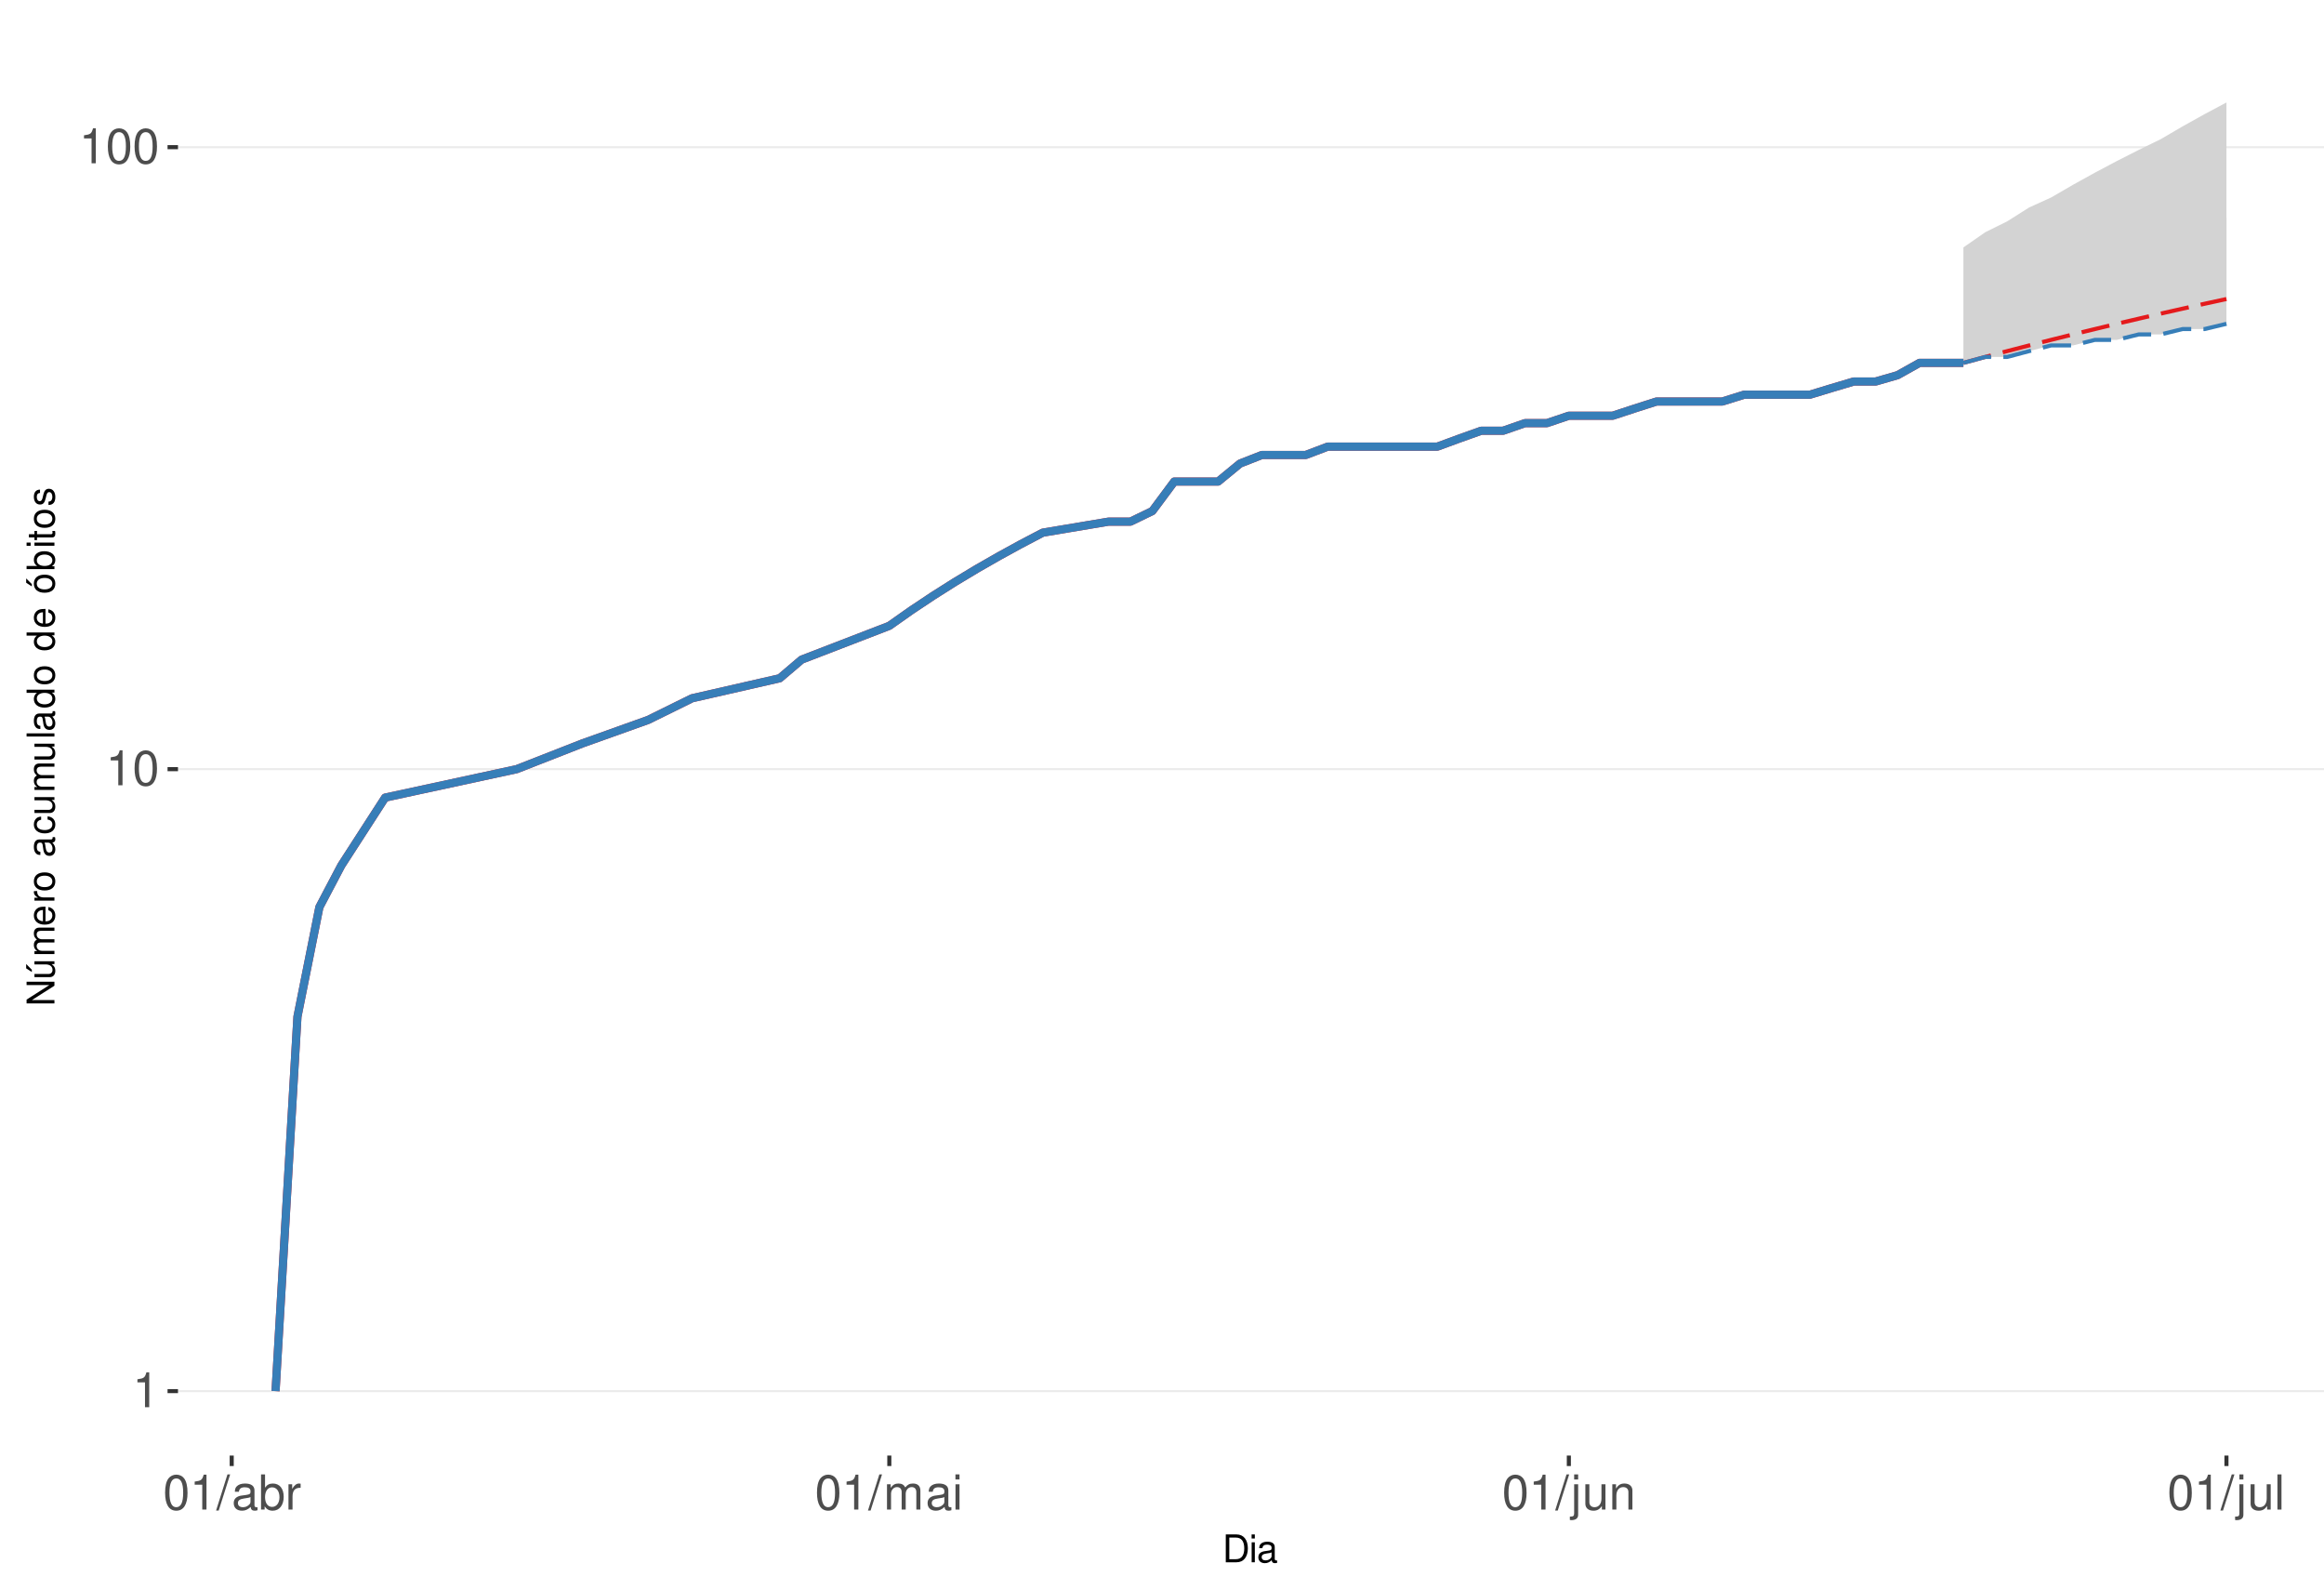
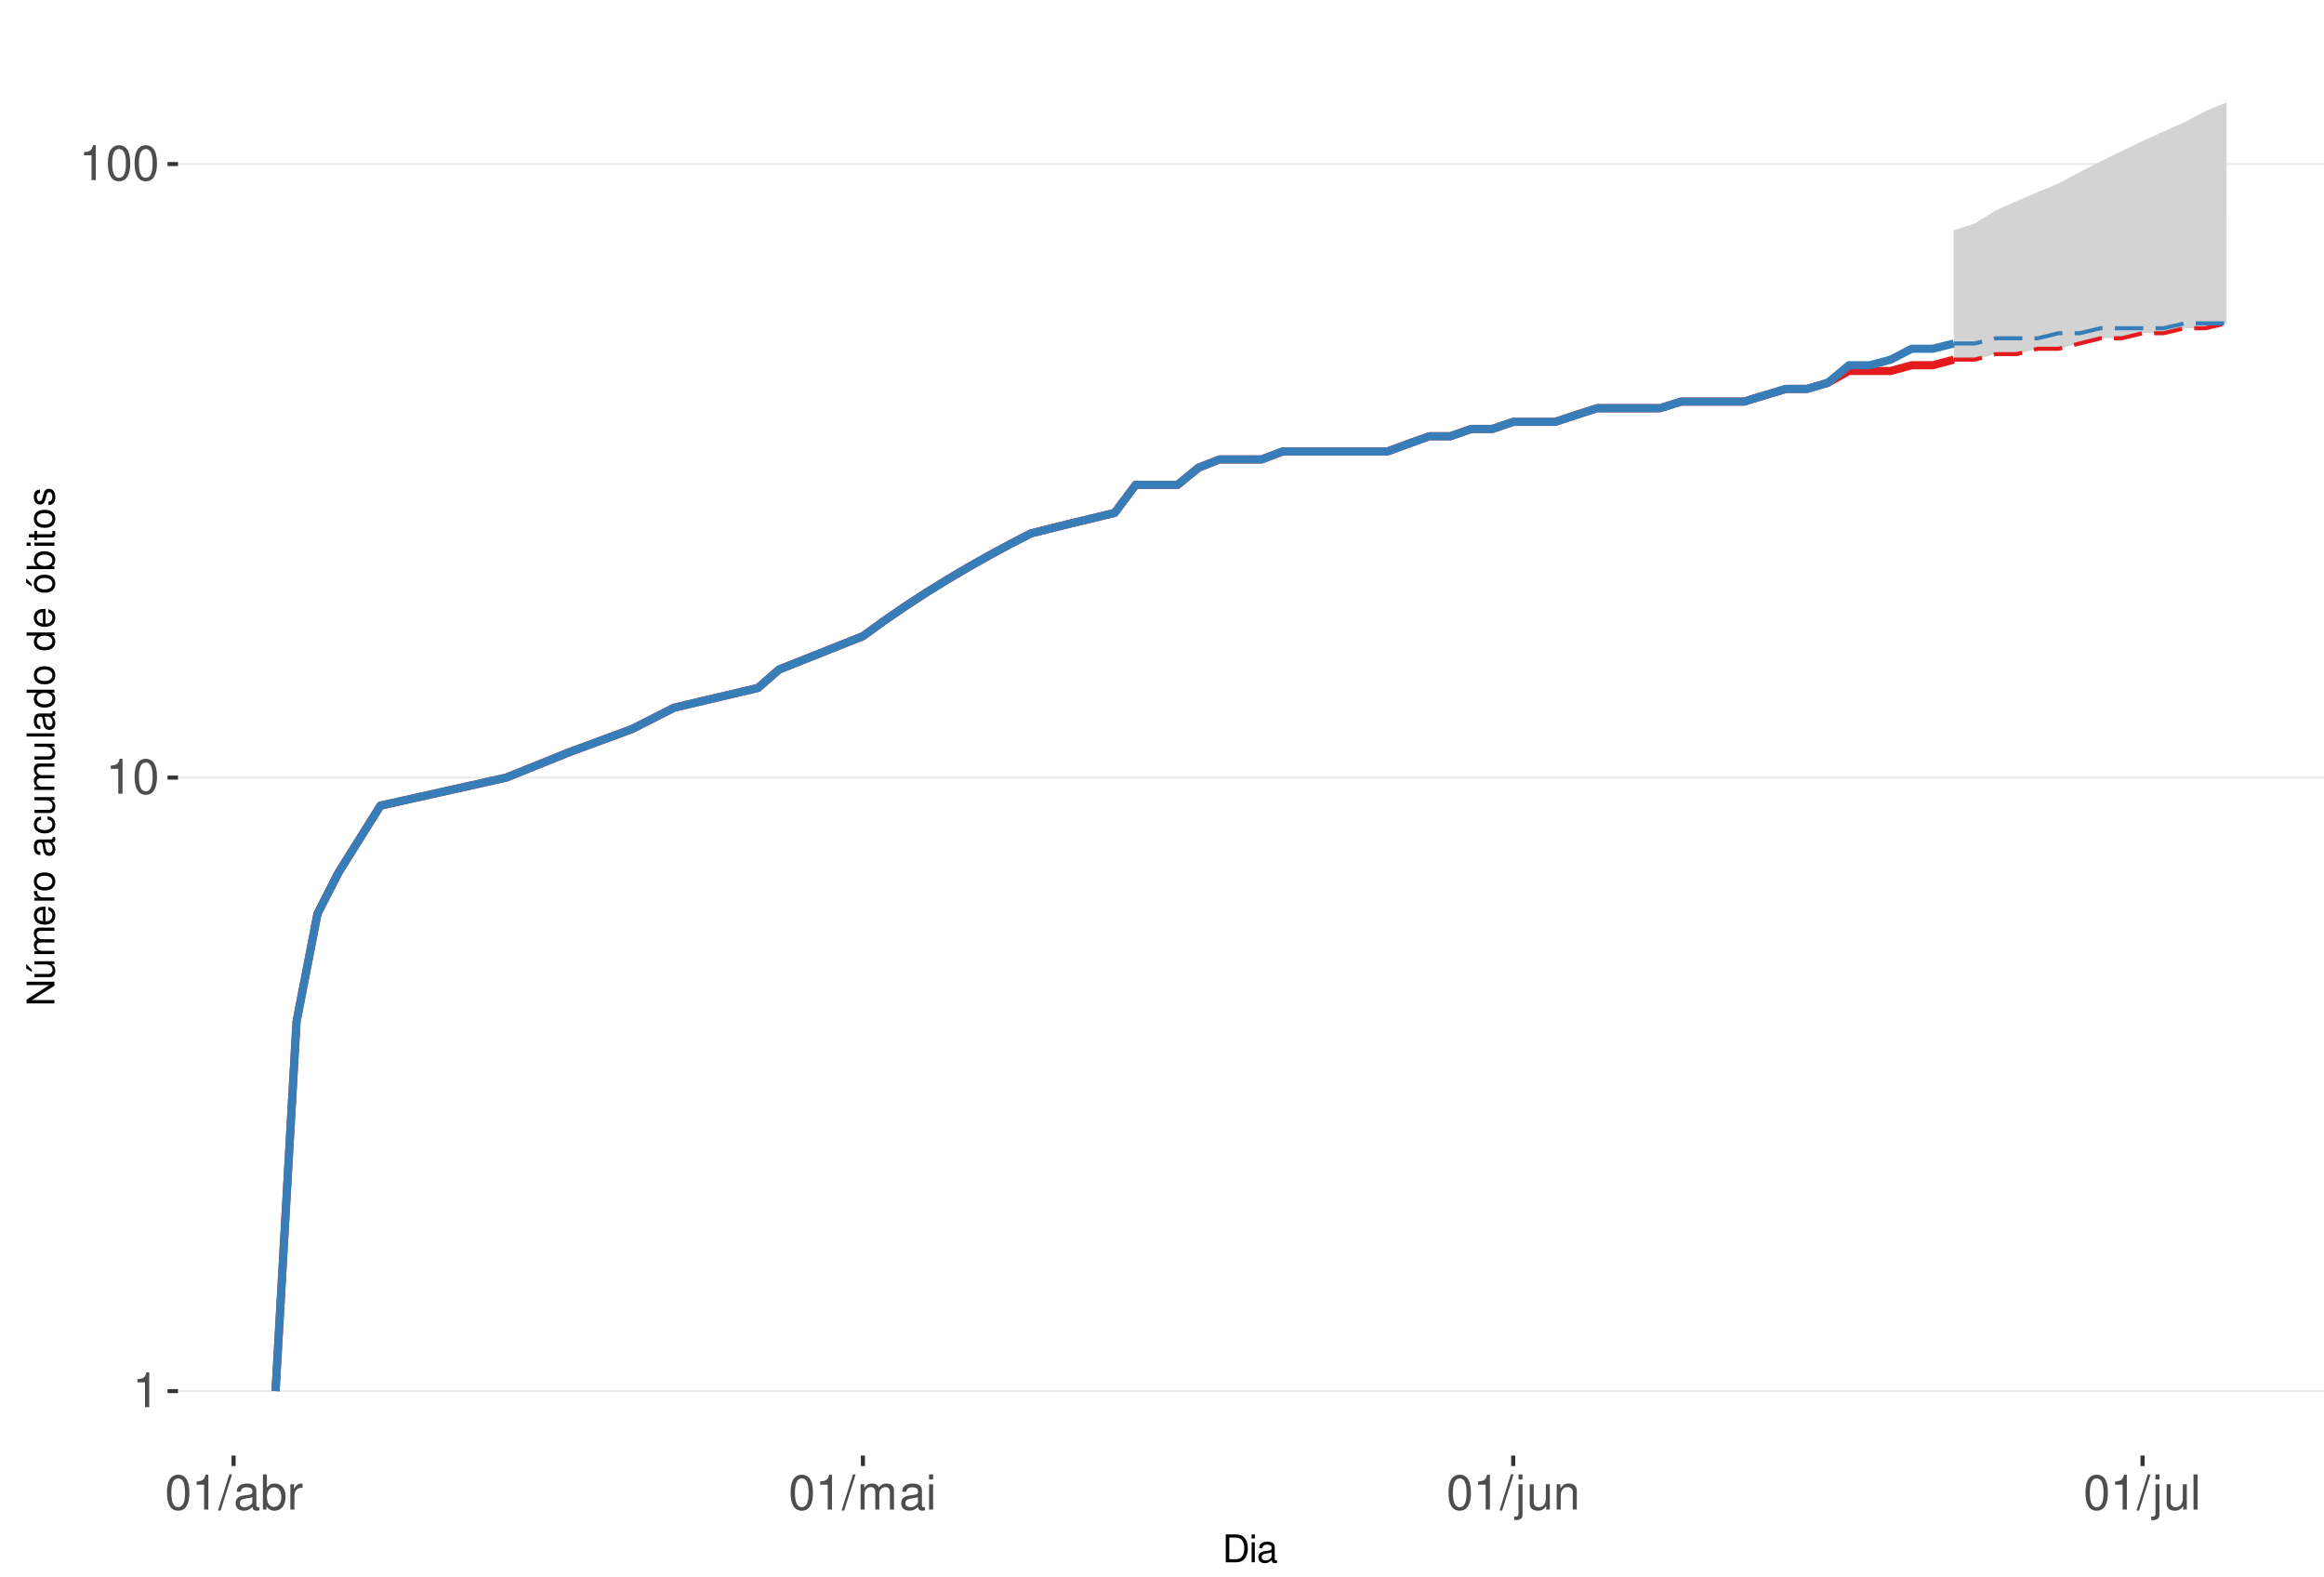
<svg xmlns="http://www.w3.org/2000/svg" xmlns:xlink="http://www.w3.org/1999/xlink" width="609pt" height="413pt" viewBox="0 0 609 413" version="1.1">
  <defs>
    <g>
      <symbol overflow="visible" id="glyph0-0">
        <path style="stroke:none;" d="" />
      </symbol>
      <symbol overflow="visible" id="glyph0-1">
        <path style="stroke:none;" d="M 3.281 -6.516 L 3.281 0 L 4.391 0 L 4.391 -9.156 L 3.656 -9.156 C 3.266 -7.75 3.016 -7.562 1.297 -7.328 L 1.297 -6.516 Z M 3.281 -6.516 " />
      </symbol>
      <symbol overflow="visible" id="glyph0-2">
        <path style="stroke:none;" d="M 3.484 -9.156 C 2.641 -9.156 1.891 -8.766 1.422 -8.156 C 0.828 -7.344 0.547 -6.125 0.547 -4.422 C 0.547 -1.344 1.562 0.297 3.484 0.297 C 5.375 0.297 6.422 -1.344 6.422 -4.359 C 6.422 -6.125 6.141 -7.312 5.547 -8.156 C 5.078 -8.781 4.328 -9.156 3.484 -9.156 Z M 3.484 -8.156 C 4.688 -8.156 5.281 -6.938 5.281 -4.453 C 5.281 -1.844 4.703 -0.625 3.453 -0.625 C 2.281 -0.625 1.688 -1.891 1.688 -4.422 C 1.688 -6.938 2.281 -8.156 3.484 -8.156 Z M 3.484 -8.156 " />
      </symbol>
      <symbol overflow="visible" id="glyph0-3">
        <path style="stroke:none;" d="M 2.891 -9.219 L -0.094 0.25 L 0.594 0.25 L 3.594 -9.219 Z M 2.891 -9.219 " />
      </symbol>
      <symbol overflow="visible" id="glyph0-4">
        <path style="stroke:none;" d="M 6.766 -0.625 C 6.656 -0.594 6.609 -0.594 6.547 -0.594 C 6.172 -0.594 5.969 -0.781 5.969 -1.109 L 5.969 -5.016 C 5.969 -6.188 5.109 -6.828 3.484 -6.828 C 2.5 -6.828 1.734 -6.547 1.281 -6.047 C 0.969 -5.703 0.844 -5.328 0.828 -4.672 L 1.891 -4.672 C 1.969 -5.484 2.453 -5.844 3.438 -5.844 C 4.406 -5.844 4.922 -5.5 4.922 -4.859 L 4.922 -4.578 C 4.906 -4.125 4.688 -3.969 3.828 -3.844 C 2.328 -3.656 2.094 -3.609 1.703 -3.438 C 0.922 -3.109 0.531 -2.531 0.531 -1.672 C 0.531 -0.469 1.359 0.297 2.703 0.297 C 3.547 0.297 4.219 0 4.969 -0.688 C 5.031 0 5.359 0.297 6.047 0.297 C 6.281 0.297 6.422 0.266 6.766 0.172 Z M 4.922 -2.094 C 4.922 -1.734 4.828 -1.516 4.5 -1.234 C 4.078 -0.828 3.562 -0.625 2.938 -0.625 C 2.109 -0.625 1.625 -1.031 1.625 -1.703 C 1.625 -2.391 2.094 -2.75 3.234 -2.906 C 4.359 -3.062 4.562 -3.109 4.922 -3.281 Z M 4.922 -2.094 " />
      </symbol>
      <symbol overflow="visible" id="glyph0-5">
        <path style="stroke:none;" d="M 0.688 -9.219 L 0.688 0 L 1.625 0 L 1.625 -0.844 C 2.141 -0.078 2.812 0.297 3.734 0.297 C 5.484 0.297 6.625 -1.141 6.625 -3.344 C 6.625 -5.5 5.547 -6.828 3.781 -6.828 C 2.875 -6.828 2.234 -6.484 1.734 -5.734 L 1.734 -9.219 Z M 3.578 -5.828 C 4.766 -5.828 5.516 -4.812 5.516 -3.234 C 5.516 -1.719 4.734 -0.703 3.578 -0.703 C 2.453 -0.703 1.734 -1.703 1.734 -3.266 C 1.734 -4.828 2.453 -5.828 3.578 -5.828 Z M 3.578 -5.828 " />
      </symbol>
      <symbol overflow="visible" id="glyph0-6">
        <path style="stroke:none;" d="M 0.875 -6.625 L 0.875 0 L 1.938 0 L 1.938 -3.438 C 1.953 -5.031 2.609 -5.75 4.062 -5.703 L 4.062 -6.781 C 3.891 -6.812 3.781 -6.828 3.656 -6.828 C 2.969 -6.828 2.453 -6.422 1.844 -5.422 L 1.844 -6.625 Z M 0.875 -6.625 " />
      </symbol>
      <symbol overflow="visible" id="glyph0-7">
        <path style="stroke:none;" d="M 0.891 -6.625 L 0.891 0 L 1.953 0 L 1.953 -4.156 C 1.953 -5.125 2.641 -5.891 3.5 -5.891 C 4.297 -5.891 4.734 -5.422 4.734 -4.562 L 4.734 0 L 5.797 0 L 5.797 -4.156 C 5.797 -5.125 6.5 -5.891 7.359 -5.891 C 8.125 -5.891 8.578 -5.406 8.578 -4.562 L 8.578 0 L 9.641 0 L 9.641 -4.969 C 9.641 -6.156 8.953 -6.828 7.719 -6.828 C 6.828 -6.828 6.297 -6.562 5.688 -5.812 C 5.297 -6.516 4.766 -6.828 3.891 -6.828 C 3.016 -6.828 2.422 -6.5 1.859 -5.688 L 1.859 -6.625 Z M 0.891 -6.625 " />
      </symbol>
      <symbol overflow="visible" id="glyph0-8">
        <path style="stroke:none;" d="M 1.891 -6.625 L 0.844 -6.625 L 0.844 0 L 1.891 0 Z M 1.891 -9.219 L 0.828 -9.219 L 0.828 -7.891 L 1.891 -7.891 Z M 1.891 -9.219 " />
      </symbol>
      <symbol overflow="visible" id="glyph0-9">
        <path style="stroke:none;" d="M 0.891 -6.625 L 0.891 0.969 C 0.891 1.625 0.688 1.828 0.031 1.828 C -0.047 1.828 -0.094 1.828 -0.234 1.828 L -0.234 2.719 C -0.094 2.75 -0.031 2.766 0.125 2.766 C 1.312 2.766 1.938 2.297 1.938 1.375 L 1.938 -6.625 Z M 1.938 -9.219 L 0.891 -9.219 L 0.891 -7.891 L 1.938 -7.891 Z M 1.938 -9.219 " />
      </symbol>
      <symbol overflow="visible" id="glyph0-10">
        <path style="stroke:none;" d="M 6.094 0 L 6.094 -6.625 L 5.047 -6.625 L 5.047 -2.875 C 5.047 -1.516 4.344 -0.625 3.234 -0.625 C 2.406 -0.625 1.875 -1.141 1.875 -1.938 L 1.875 -6.625 L 0.828 -6.625 L 0.828 -1.516 C 0.828 -0.422 1.641 0.297 2.938 0.297 C 3.906 0.297 4.531 -0.047 5.156 -0.922 L 5.156 0 Z M 6.094 0 " />
      </symbol>
      <symbol overflow="visible" id="glyph0-11">
        <path style="stroke:none;" d="M 0.891 -6.625 L 0.891 0 L 1.953 0 L 1.953 -3.656 C 1.953 -5.016 2.656 -5.891 3.75 -5.891 C 4.578 -5.891 5.109 -5.391 5.109 -4.594 L 5.109 0 L 6.156 0 L 6.156 -5.016 C 6.156 -6.109 5.344 -6.828 4.062 -6.828 C 3.078 -6.828 2.438 -6.438 1.859 -5.516 L 1.859 -6.625 Z M 0.891 -6.625 " />
      </symbol>
      <symbol overflow="visible" id="glyph0-12">
        <path style="stroke:none;" d="M 1.922 -9.219 L 0.859 -9.219 L 0.859 0 L 1.922 0 Z M 1.922 -9.219 " />
      </symbol>
      <symbol overflow="visible" id="glyph1-0">
        <path style="stroke:none;" d="" />
      </symbol>
      <symbol overflow="visible" id="glyph1-1">
        <path style="stroke:none;" d="M 0.891 0 L 3.703 0 C 5.547 0 6.672 -1.375 6.672 -3.656 C 6.672 -5.906 5.547 -7.297 3.703 -7.297 L 0.891 -7.297 Z M 1.812 -0.812 L 1.812 -6.469 L 3.547 -6.469 C 4.984 -6.469 5.734 -5.5 5.734 -3.641 C 5.734 -1.797 4.984 -0.812 3.547 -0.812 Z M 1.812 -0.812 " />
      </symbol>
      <symbol overflow="visible" id="glyph1-2">
        <path style="stroke:none;" d="M 1.5 -5.234 L 0.672 -5.234 L 0.672 0 L 1.5 0 Z M 1.5 -7.297 L 0.656 -7.297 L 0.656 -6.234 L 1.5 -6.234 Z M 1.5 -7.297 " />
      </symbol>
      <symbol overflow="visible" id="glyph1-3">
        <path style="stroke:none;" d="M 5.344 -0.484 C 5.266 -0.469 5.219 -0.469 5.172 -0.469 C 4.875 -0.469 4.719 -0.625 4.719 -0.875 L 4.719 -3.953 C 4.719 -4.891 4.047 -5.391 2.75 -5.391 C 1.984 -5.391 1.375 -5.172 1.016 -4.781 C 0.766 -4.516 0.672 -4.203 0.656 -3.688 L 1.484 -3.688 C 1.562 -4.328 1.938 -4.625 2.719 -4.625 C 3.484 -4.625 3.891 -4.344 3.891 -3.844 L 3.891 -3.625 C 3.875 -3.266 3.703 -3.125 3.016 -3.047 C 1.844 -2.891 1.656 -2.844 1.344 -2.719 C 0.734 -2.453 0.422 -2 0.422 -1.312 C 0.422 -0.375 1.078 0.234 2.141 0.234 C 2.797 0.234 3.328 0 3.922 -0.547 C 3.984 0 4.234 0.234 4.781 0.234 C 4.953 0.234 5.062 0.203 5.344 0.141 Z M 3.891 -1.656 C 3.891 -1.375 3.812 -1.203 3.562 -0.969 C 3.219 -0.656 2.812 -0.5 2.312 -0.5 C 1.672 -0.5 1.297 -0.812 1.297 -1.344 C 1.297 -1.891 1.656 -2.172 2.547 -2.297 C 3.438 -2.422 3.609 -2.453 3.891 -2.594 Z M 3.891 -1.656 " />
      </symbol>
      <symbol overflow="visible" id="glyph2-0">
        <path style="stroke:none;" d="" />
      </symbol>
      <symbol overflow="visible" id="glyph2-1">
        <path style="stroke:none;" d="M -7.297 -6.453 L -7.297 -5.578 L -1.328 -5.578 L -7.297 -1.766 L -7.297 -0.766 L 0 -0.766 L 0 -1.641 L -5.906 -1.641 L 0 -5.406 L 0 -6.453 Z M -7.297 -6.453 " />
      </symbol>
      <symbol overflow="visible" id="glyph2-2">
        <path style="stroke:none;" d="M 0 -4.812 L -5.234 -4.812 L -5.234 -3.984 L -2.266 -3.984 C -1.203 -3.984 -0.5 -3.438 -0.5 -2.562 C -0.5 -1.906 -0.906 -1.484 -1.531 -1.484 L -5.234 -1.484 L -5.234 -0.656 L -1.203 -0.656 C -0.328 -0.656 0.234 -1.297 0.234 -2.312 C 0.234 -3.094 -0.047 -3.578 -0.734 -4.062 L 0 -4.062 Z M -7.406 -2.953 L -5.922 -2 L -5.922 -2.594 L -7.406 -4.094 Z M -7.406 -2.953 " />
      </symbol>
      <symbol overflow="visible" id="glyph2-3">
        <path style="stroke:none;" d="M -5.234 -0.703 L 0 -0.703 L 0 -1.547 L -3.297 -1.547 C -4.047 -1.547 -4.656 -2.094 -4.656 -2.766 C -4.656 -3.391 -4.281 -3.734 -3.609 -3.734 L 0 -3.734 L 0 -4.578 L -3.297 -4.578 C -4.047 -4.578 -4.656 -5.125 -4.656 -5.812 C -4.656 -6.422 -4.266 -6.781 -3.609 -6.781 L 0 -6.781 L 0 -7.625 L -3.938 -7.625 C -4.875 -7.625 -5.391 -7.078 -5.391 -6.094 C -5.391 -5.406 -5.188 -4.984 -4.594 -4.484 C -5.156 -4.188 -5.391 -3.766 -5.391 -3.078 C -5.391 -2.375 -5.125 -1.906 -4.5 -1.469 L -5.234 -1.469 Z M -5.234 -0.703 " />
      </symbol>
      <symbol overflow="visible" id="glyph2-4">
        <path style="stroke:none;" d="M -2.344 -5.125 C -3.141 -5.125 -3.625 -5.062 -4.016 -4.922 C -4.875 -4.578 -5.391 -3.781 -5.391 -2.797 C -5.391 -1.344 -4.281 -0.406 -2.547 -0.406 C -0.812 -0.406 0.234 -1.297 0.234 -2.781 C 0.234 -3.984 -0.453 -4.812 -1.594 -5.016 L -1.594 -4.188 C -0.906 -3.953 -0.547 -3.484 -0.547 -2.812 C -0.547 -2.281 -0.781 -1.828 -1.219 -1.547 C -1.516 -1.344 -1.812 -1.281 -2.344 -1.266 Z M -3.016 -1.297 C -3.984 -1.359 -4.625 -1.953 -4.625 -2.797 C -4.625 -3.641 -3.953 -4.234 -3.016 -4.234 Z M -3.016 -1.297 " />
      </symbol>
      <symbol overflow="visible" id="glyph2-5">
        <path style="stroke:none;" d="M -5.234 -0.688 L 0 -0.688 L 0 -1.531 L -2.719 -1.531 C -3.984 -1.547 -4.547 -2.062 -4.516 -3.203 L -5.359 -3.203 C -5.375 -3.062 -5.391 -2.984 -5.391 -2.891 C -5.391 -2.344 -5.062 -1.938 -4.297 -1.453 L -5.234 -1.453 Z M -5.234 -0.688 " />
      </symbol>
      <symbol overflow="visible" id="glyph2-6">
        <path style="stroke:none;" d="M -5.391 -2.719 C -5.391 -1.234 -4.344 -0.359 -2.578 -0.359 C -0.812 -0.359 0.234 -1.234 0.234 -2.734 C 0.234 -4.203 -0.812 -5.094 -2.547 -5.094 C -4.359 -5.094 -5.391 -4.234 -5.391 -2.719 Z M -4.625 -2.734 C -4.625 -3.672 -3.844 -4.234 -2.547 -4.234 C -1.312 -4.234 -0.547 -3.656 -0.547 -2.734 C -0.547 -1.797 -1.312 -1.234 -2.578 -1.234 C -3.844 -1.234 -4.625 -1.797 -4.625 -2.734 Z M -4.625 -2.734 " />
      </symbol>
      <symbol overflow="visible" id="glyph2-7">
        <path style="stroke:none;" d="" />
      </symbol>
      <symbol overflow="visible" id="glyph2-8">
        <path style="stroke:none;" d="M -0.484 -5.344 C -0.469 -5.266 -0.469 -5.219 -0.469 -5.172 C -0.469 -4.875 -0.625 -4.719 -0.875 -4.719 L -3.953 -4.719 C -4.891 -4.719 -5.391 -4.047 -5.391 -2.75 C -5.391 -1.984 -5.172 -1.375 -4.781 -1.016 C -4.516 -0.766 -4.203 -0.672 -3.688 -0.656 L -3.688 -1.484 C -4.328 -1.562 -4.625 -1.938 -4.625 -2.719 C -4.625 -3.484 -4.344 -3.891 -3.844 -3.891 L -3.625 -3.891 C -3.266 -3.875 -3.125 -3.703 -3.047 -3.016 C -2.891 -1.844 -2.844 -1.656 -2.719 -1.344 C -2.453 -0.734 -2 -0.422 -1.312 -0.422 C -0.375 -0.422 0.234 -1.078 0.234 -2.141 C 0.234 -2.797 0 -3.328 -0.547 -3.922 C 0 -3.984 0.234 -4.234 0.234 -4.781 C 0.234 -4.953 0.203 -5.062 0.141 -5.344 Z M -1.656 -3.891 C -1.375 -3.891 -1.203 -3.812 -0.969 -3.562 C -0.656 -3.219 -0.5 -2.812 -0.5 -2.312 C -0.5 -1.672 -0.812 -1.297 -1.344 -1.297 C -1.891 -1.297 -2.172 -1.656 -2.297 -2.547 C -2.422 -3.438 -2.453 -3.609 -2.594 -3.891 Z M -1.656 -3.891 " />
      </symbol>
      <symbol overflow="visible" id="glyph2-9">
        <path style="stroke:none;" d="M -3.484 -4.703 C -3.984 -4.672 -4.312 -4.562 -4.609 -4.359 C -5.094 -4 -5.391 -3.375 -5.391 -2.641 C -5.391 -1.219 -4.266 -0.312 -2.531 -0.312 C -0.844 -0.312 0.234 -1.203 0.234 -2.625 C 0.234 -3.875 -0.516 -4.672 -1.797 -4.766 L -1.797 -3.938 C -0.953 -3.797 -0.547 -3.359 -0.547 -2.656 C -0.547 -1.734 -1.297 -1.188 -2.531 -1.188 C -3.844 -1.188 -4.625 -1.719 -4.625 -2.625 C -4.625 -3.328 -4.203 -3.766 -3.484 -3.875 Z M -3.484 -4.703 " />
      </symbol>
      <symbol overflow="visible" id="glyph2-10">
        <path style="stroke:none;" d="M 0 -4.812 L -5.234 -4.812 L -5.234 -3.984 L -2.266 -3.984 C -1.203 -3.984 -0.5 -3.438 -0.5 -2.562 C -0.5 -1.906 -0.906 -1.484 -1.531 -1.484 L -5.234 -1.484 L -5.234 -0.656 L -1.203 -0.656 C -0.328 -0.656 0.234 -1.297 0.234 -2.312 C 0.234 -3.094 -0.047 -3.578 -0.734 -4.062 L 0 -4.062 Z M 0 -4.812 " />
      </symbol>
      <symbol overflow="visible" id="glyph2-11">
        <path style="stroke:none;" d="M -7.297 -1.516 L -7.297 -0.688 L 0 -0.688 L 0 -1.516 Z M -7.297 -1.516 " />
      </symbol>
      <symbol overflow="visible" id="glyph2-12">
        <path style="stroke:none;" d="M -7.297 -4.953 L -7.297 -4.125 L -4.578 -4.125 C -5.109 -3.766 -5.391 -3.203 -5.391 -2.516 C -5.391 -1.156 -4.297 -0.266 -2.625 -0.266 C -0.859 -0.266 0.234 -1.125 0.234 -2.547 C 0.234 -3.266 -0.047 -3.766 -0.688 -4.203 L 0 -4.203 L 0 -4.953 Z M -4.609 -2.656 C -4.609 -3.547 -3.812 -4.125 -2.562 -4.125 C -1.344 -4.125 -0.547 -3.547 -0.547 -2.656 C -0.547 -1.734 -1.359 -1.125 -2.578 -1.125 C -3.797 -1.125 -4.609 -1.734 -4.609 -2.656 Z M -4.609 -2.656 " />
      </symbol>
      <symbol overflow="visible" id="glyph2-13">
        <path style="stroke:none;" d="M -5.391 -2.719 C -5.391 -1.234 -4.344 -0.359 -2.578 -0.359 C -0.812 -0.359 0.234 -1.234 0.234 -2.734 C 0.234 -4.203 -0.812 -5.094 -2.547 -5.094 C -4.359 -5.094 -5.391 -4.234 -5.391 -2.719 Z M -4.625 -2.734 C -4.625 -3.672 -3.844 -4.234 -2.547 -4.234 C -1.312 -4.234 -0.547 -3.656 -0.547 -2.734 C -0.547 -1.797 -1.312 -1.234 -2.578 -1.234 C -3.844 -1.234 -4.625 -1.797 -4.625 -2.734 Z M -7.406 -2.984 L -5.922 -2.016 L -5.922 -2.625 L -7.406 -4.109 Z M -7.406 -2.984 " />
      </symbol>
      <symbol overflow="visible" id="glyph2-14">
        <path style="stroke:none;" d="M -7.297 -0.547 L 0 -0.547 L 0 -1.297 L -0.672 -1.297 C -0.062 -1.688 0.234 -2.219 0.234 -2.953 C 0.234 -4.328 -0.906 -5.234 -2.641 -5.234 C -4.344 -5.234 -5.391 -4.375 -5.391 -2.984 C -5.391 -2.266 -5.125 -1.766 -4.531 -1.375 L -7.297 -1.375 Z M -4.609 -2.828 C -4.609 -3.766 -3.797 -4.359 -2.547 -4.359 C -1.359 -4.359 -0.547 -3.734 -0.547 -2.828 C -0.547 -1.938 -1.344 -1.375 -2.578 -1.375 C -3.812 -1.375 -4.609 -1.938 -4.609 -2.828 Z M -4.609 -2.828 " />
      </symbol>
      <symbol overflow="visible" id="glyph2-15">
        <path style="stroke:none;" d="M -5.234 -1.5 L -5.234 -0.672 L 0 -0.672 L 0 -1.5 Z M -7.297 -1.5 L -7.297 -0.656 L -6.234 -0.656 L -6.234 -1.5 Z M -7.297 -1.5 " />
      </symbol>
      <symbol overflow="visible" id="glyph2-16">
        <path style="stroke:none;" d="M -5.234 -2.547 L -5.234 -1.688 L -6.688 -1.688 L -6.688 -0.844 L -5.234 -0.844 L -5.234 -0.141 L -4.562 -0.141 L -4.562 -0.844 L -0.594 -0.844 C -0.062 -0.844 0.234 -1.203 0.234 -1.859 C 0.234 -2.078 0.203 -2.266 0.156 -2.547 L -0.547 -2.547 C -0.516 -2.422 -0.5 -2.312 -0.5 -2.141 C -0.5 -1.781 -0.594 -1.688 -0.969 -1.688 L -4.562 -1.688 L -4.562 -2.547 Z M -5.234 -2.547 " />
      </symbol>
      <symbol overflow="visible" id="glyph2-17">
        <path style="stroke:none;" d="M -3.781 -4.375 C -4.812 -4.375 -5.391 -3.688 -5.391 -2.484 C -5.391 -1.266 -4.766 -0.469 -3.797 -0.469 C -2.969 -0.469 -2.578 -0.891 -2.281 -2.125 L -2.094 -2.906 C -1.953 -3.484 -1.734 -3.719 -1.375 -3.719 C -0.875 -3.719 -0.547 -3.234 -0.547 -2.5 C -0.547 -2.047 -0.672 -1.672 -0.891 -1.453 C -1.047 -1.328 -1.188 -1.266 -1.562 -1.219 L -1.562 -0.344 C -0.344 -0.375 0.234 -1.062 0.234 -2.438 C 0.234 -3.75 -0.422 -4.594 -1.438 -4.594 C -2.203 -4.594 -2.641 -4.156 -2.891 -3.109 L -3.078 -2.312 C -3.234 -1.625 -3.453 -1.344 -3.828 -1.344 C -4.312 -1.344 -4.625 -1.766 -4.625 -2.453 C -4.625 -3.125 -4.328 -3.484 -3.781 -3.5 Z M -3.781 -4.375 " />
      </symbol>
    </g>
    <clipPath id="clip1">
      <path d="M 46.645 9.961 L 609 9.961 L 609 381.328 L 46.645 381.328 Z M 46.645 9.961 " />
    </clipPath>
    <clipPath id="clip2">
      <path d="M 46.645 364 L 609 364 L 609 365 L 46.645 365 Z M 46.645 364 " />
    </clipPath>
    <clipPath id="clip3">
-       <path d="M 46.645 201 L 609 201 L 609 202 L 46.645 202 Z M 46.645 201 " />
+       <path d="M 46.645 203 L 609 203 L 609 204 L 46.645 204 Z M 46.645 203 " />
    </clipPath>
    <clipPath id="clip4">
-       <path d="M 46.645 38 L 609 38 L 609 39 L 46.645 39 Z M 46.645 38 " />
+       <path d="M 46.645 42 L 609 42 L 609 44 L 46.645 44 Z M 46.645 42 " />
    </clipPath>
  </defs>
  <g id="surface245">
    <rect x="0" y="0" width="609" height="413" style="fill:rgb(100%,100%,100%);fill-opacity:1;stroke:none;" />
    <rect x="0" y="0" width="609" height="413" style="fill:rgb(100%,100%,100%);fill-opacity:1;stroke:none;" />
    <path style="fill:none;stroke-width:1.067;stroke-linecap:round;stroke-linejoin:round;stroke:rgb(100%,100%,100%);stroke-opacity:1;stroke-miterlimit:10;" d="M 0 413 L 609 413 L 609 0 L 0 0 Z M 0 413 " />
    <g clip-path="url(#clip1)" clip-rule="nonzero">
      <path style=" stroke:none;fill-rule:nonzero;fill:rgb(100%,100%,100%);fill-opacity:1;" d="M 46.645 381.328 L 609 381.328 L 609 9.961 L 46.645 9.961 Z M 46.645 381.328 " />
    </g>
    <g clip-path="url(#clip2)" clip-rule="nonzero">
      <path style="fill:none;stroke-width:0.533;stroke-linecap:butt;stroke-linejoin:round;stroke:rgb(92.157%,92.157%,92.157%);stroke-opacity:1;stroke-miterlimit:10;" d="M 46.645 364.449 L 609 364.449 " />
    </g>
    <g clip-path="url(#clip3)" clip-rule="nonzero">
-       <path style="fill:none;stroke-width:0.533;stroke-linecap:butt;stroke-linejoin:round;stroke:rgb(92.157%,92.157%,92.157%);stroke-opacity:1;stroke-miterlimit:10;" d="M 46.645 201.504 L 609 201.504 " />
+       <path style="fill:none;stroke-width:0.533;stroke-linecap:butt;stroke-linejoin:round;stroke:rgb(92.157%,92.157%,92.157%);stroke-opacity:1;stroke-miterlimit:10;" d="M 46.645 203.711 L 609 203.711 " />
    </g>
    <g clip-path="url(#clip4)" clip-rule="nonzero">
-       <path style="fill:none;stroke-width:0.533;stroke-linecap:butt;stroke-linejoin:round;stroke:rgb(92.157%,92.157%,92.157%);stroke-opacity:1;stroke-miterlimit:10;" d="M 46.645 38.555 L 609 38.555 " />
-     </g>
-     <path style=" stroke:none;fill-rule:nonzero;fill:rgb(82.745%,82.745%,82.745%);fill-opacity:1;" d="M 514.508 64.816 L 520.254 60.828 L 525.996 57.977 L 531.742 54.348 L 537.484 51.742 L 543.23 48.41 L 548.973 45.23 L 554.719 42.188 L 560.461 39.266 L 566.207 36.465 L 571.949 33.109 L 577.695 29.906 L 583.438 26.844 L 583.438 78.336 L 577.695 79.586 L 571.949 80.863 L 566.207 82.16 L 560.461 83.484 L 554.719 84.832 L 548.973 86.207 L 543.23 87.609 L 537.484 89.039 L 531.742 90.496 L 525.996 91.984 L 520.254 93.508 L 514.508 95.062 Z M 514.508 64.816 " />
-     <path style=" stroke:none;fill-rule:nonzero;fill:rgb(82.745%,82.745%,82.745%);fill-opacity:1;" d="M 514.508 95.062 L 520.254 90.496 L 525.996 86.207 L 531.742 82.16 L 537.484 78.336 L 543.23 74.707 L 548.973 71.254 L 554.719 67.961 L 560.461 64.816 L 566.207 62.793 L 571.949 60.828 L 577.695 58.914 L 583.438 57.051 L 583.438 84.832 L 577.695 86.207 L 571.949 86.207 L 566.207 87.609 L 560.461 87.609 L 554.719 89.039 L 548.973 89.039 L 543.23 90.496 L 537.484 90.496 L 531.742 91.984 L 525.996 93.508 L 520.254 93.508 Z M 514.508 95.062 " />
-     <path style="fill:none;stroke-width:2.134;stroke-linecap:butt;stroke-linejoin:round;stroke:rgb(89.412%,10.196%,10.98%);stroke-opacity:1;stroke-miterlimit:10;" d="M 72.207 364.449 L 77.949 266.344 L 83.695 237.652 L 89.438 226.742 L 100.926 208.957 L 135.395 201.504 L 152.625 194.758 L 169.859 188.602 L 181.348 182.934 L 204.324 177.691 L 210.066 172.809 L 233.043 163.953 L 238.789 159.906 L 244.531 156.082 L 250.277 152.449 L 256.02 148.996 L 261.766 145.707 L 267.508 142.559 L 273.254 139.547 L 290.484 136.66 L 296.23 136.66 L 301.973 133.883 L 307.719 126.156 L 319.207 126.156 L 324.949 121.438 L 330.695 119.191 L 342.184 119.191 L 347.926 117.012 L 376.648 117.012 L 382.391 114.898 L 388.137 112.848 L 393.879 112.848 L 399.625 110.855 L 405.367 110.855 L 411.113 108.914 L 422.602 108.914 L 428.344 107.027 L 434.09 105.191 L 451.324 105.191 L 457.066 103.398 L 474.301 103.398 L 480.043 101.652 L 485.789 99.945 L 491.531 99.945 L 497.277 98.281 L 503.02 95.062 L 514.508 95.062 " />
-     <path style="fill:none;stroke-width:1.067;stroke-linecap:butt;stroke-linejoin:round;stroke:rgb(89.412%,10.196%,10.98%);stroke-opacity:1;stroke-dasharray:7.469,3.201;stroke-miterlimit:10;" d="M 514.508 95.062 L 520.254 93.508 L 525.996 91.984 L 531.742 90.496 L 537.484 89.039 L 543.23 87.609 L 548.973 86.207 L 554.719 84.832 L 560.461 83.484 L 566.207 82.16 L 571.949 80.863 L 577.695 79.586 L 583.438 78.336 " />
-     <path style="fill:none;stroke-width:2.134;stroke-linecap:butt;stroke-linejoin:round;stroke:rgb(21.569%,49.412%,72.157%);stroke-opacity:1;stroke-miterlimit:10;" d="M 72.207 364.449 L 77.949 266.344 L 83.695 237.652 L 89.438 226.742 L 100.926 208.957 L 135.395 201.504 L 152.625 194.758 L 169.859 188.602 L 181.348 182.934 L 204.324 177.691 L 210.066 172.809 L 233.043 163.953 L 238.789 159.906 L 244.531 156.082 L 250.277 152.449 L 256.02 148.996 L 261.766 145.707 L 267.508 142.559 L 273.254 139.547 L 290.484 136.66 L 296.23 136.66 L 301.973 133.883 L 307.719 126.156 L 319.207 126.156 L 324.949 121.438 L 330.695 119.191 L 342.184 119.191 L 347.926 117.012 L 376.648 117.012 L 382.391 114.898 L 388.137 112.848 L 393.879 112.848 L 399.625 110.855 L 405.367 110.855 L 411.113 108.914 L 422.602 108.914 L 428.344 107.027 L 434.09 105.191 L 451.324 105.191 L 457.066 103.398 L 474.301 103.398 L 480.043 101.652 L 485.789 99.945 L 491.531 99.945 L 497.277 98.281 L 503.02 95.062 L 514.508 95.062 " />
-     <path style="fill:none;stroke-width:1.067;stroke-linecap:butt;stroke-linejoin:round;stroke:rgb(21.569%,49.412%,72.157%);stroke-opacity:1;stroke-dasharray:7.469,3.201;stroke-miterlimit:10;" d="M 514.508 95.062 L 520.254 93.508 L 525.996 93.508 L 531.742 91.984 L 537.484 90.496 L 543.23 90.496 L 548.973 89.039 L 554.719 89.039 L 560.461 87.609 L 566.207 87.609 L 571.949 86.207 L 577.695 86.207 L 583.438 84.832 " />
+       <path style="fill:none;stroke-width:0.533;stroke-linecap:butt;stroke-linejoin:round;stroke:rgb(92.157%,92.157%,92.157%);stroke-opacity:1;stroke-miterlimit:10;" d="M 46.645 42.977 L 609 42.977 " />
+     </g>
+     <path style=" stroke:none;fill-rule:nonzero;fill:rgb(82.745%,82.745%,82.745%);fill-opacity:1;" d="M 511.977 60.32 L 517.473 58.555 L 522.969 55.148 L 528.469 52.699 L 533.965 50.332 L 539.461 48.043 L 544.957 45.102 L 550.457 42.281 L 555.953 39.57 L 561.449 36.961 L 566.945 34.445 L 572.445 32.016 L 577.941 29.094 L 583.438 26.844 L 583.438 84.711 L 577.941 85.988 L 572.445 85.988 L 566.945 87.297 L 561.449 87.297 L 555.953 88.625 L 550.457 88.625 L 544.957 89.98 L 539.461 91.363 L 533.965 91.363 L 528.469 92.773 L 522.969 92.773 L 517.473 94.211 L 511.977 94.211 Z M 511.977 60.32 " />
+     <path style=" stroke:none;fill-rule:nonzero;fill:rgb(82.745%,82.745%,82.745%);fill-opacity:1;" d="M 511.977 89.98 L 517.473 85.988 L 522.969 82.215 L 528.469 78.637 L 533.965 76.348 L 539.461 73.047 L 544.957 69.898 L 550.457 67.875 L 555.953 64.945 L 561.449 63.059 L 566.945 61.223 L 572.445 59.43 L 577.941 57.688 L 583.438 55.984 L 583.438 84.711 L 572.445 84.711 L 566.945 85.988 L 550.457 85.988 L 544.957 87.297 L 539.461 87.297 L 533.965 88.625 L 522.969 88.625 L 517.473 89.98 Z M 511.977 89.98 " />
+     <path style="fill:none;stroke-width:2.134;stroke-linecap:butt;stroke-linejoin:round;stroke:rgb(89.412%,10.196%,10.98%);stroke-opacity:1;stroke-miterlimit:10;" d="M 72.207 364.449 L 77.703 267.676 L 83.199 239.371 L 88.699 228.609 L 99.691 211.066 L 132.676 203.711 L 149.168 197.059 L 165.656 190.984 L 176.652 185.398 L 198.641 180.223 L 204.137 175.406 L 226.125 166.672 L 231.621 162.68 L 237.121 158.906 L 242.617 155.324 L 248.113 151.922 L 253.613 148.672 L 259.109 145.57 L 264.605 142.598 L 270.102 139.75 L 281.098 137.012 L 292.09 134.375 L 297.59 127.023 L 308.582 127.023 L 314.078 122.516 L 319.578 120.367 L 330.57 120.367 L 336.066 118.285 L 363.555 118.285 L 369.051 116.262 L 374.547 114.293 L 380.047 114.293 L 385.543 112.383 L 391.039 112.383 L 396.535 110.52 L 407.531 110.52 L 413.027 108.707 L 418.523 106.941 L 435.016 106.941 L 440.512 105.215 L 457.004 105.215 L 462.5 103.535 L 468 101.891 L 473.496 101.891 L 478.992 100.285 L 484.492 97.184 L 495.484 97.184 L 500.98 95.684 L 506.48 95.684 L 511.977 94.211 " />
+     <path style="fill:none;stroke-width:1.067;stroke-linecap:butt;stroke-linejoin:round;stroke:rgb(89.412%,10.196%,10.98%);stroke-opacity:1;stroke-dasharray:7.469,3.201;stroke-miterlimit:10;" d="M 511.977 94.211 L 517.473 94.211 L 522.969 92.773 L 528.469 92.773 L 533.965 91.363 L 539.461 91.363 L 544.957 89.98 L 550.457 88.625 L 555.953 88.625 L 561.449 87.297 L 566.945 87.297 L 572.445 85.988 L 577.941 85.988 L 583.438 84.711 " />
+     <path style="fill:none;stroke-width:2.134;stroke-linecap:butt;stroke-linejoin:round;stroke:rgb(21.569%,49.412%,72.157%);stroke-opacity:1;stroke-miterlimit:10;" d="M 72.207 364.449 L 77.703 267.676 L 83.199 239.371 L 88.699 228.609 L 99.691 211.066 L 132.676 203.711 L 149.168 197.059 L 165.656 190.984 L 176.652 185.398 L 198.641 180.223 L 204.137 175.406 L 226.125 166.672 L 231.621 162.68 L 237.121 158.906 L 242.617 155.324 L 248.113 151.922 L 253.613 148.672 L 259.109 145.57 L 264.605 142.598 L 270.102 139.75 L 281.098 137.012 L 292.09 134.375 L 297.59 127.023 L 308.582 127.023 L 314.078 122.516 L 319.578 120.367 L 330.57 120.367 L 336.066 118.285 L 363.555 118.285 L 369.051 116.262 L 374.547 114.293 L 380.047 114.293 L 385.543 112.383 L 391.039 112.383 L 396.535 110.52 L 407.531 110.52 L 413.027 108.707 L 418.523 106.941 L 435.016 106.941 L 440.512 105.215 L 457.004 105.215 L 462.5 103.535 L 468 101.891 L 473.496 101.891 L 478.992 100.285 L 484.492 95.684 L 489.988 95.684 L 495.484 94.211 L 500.98 91.363 L 506.48 91.363 L 511.977 89.98 " />
+     <path style="fill:none;stroke-width:1.067;stroke-linecap:butt;stroke-linejoin:round;stroke:rgb(21.569%,49.412%,72.157%);stroke-opacity:1;stroke-dasharray:7.469,3.201;stroke-miterlimit:10;" d="M 511.977 89.98 L 517.473 89.98 L 522.969 88.625 L 533.965 88.625 L 539.461 87.297 L 544.957 87.297 L 550.457 85.988 L 566.945 85.988 L 572.445 84.711 L 583.438 84.711 " />
    <g style="fill:rgb(30.196%,30.196%,30.196%);fill-opacity:1;">
      <use xlink:href="#glyph0-1" x="34.715" y="368.671" />
    </g>
    <g style="fill:rgb(30.196%,30.196%,30.196%);fill-opacity:1;">
-       <use xlink:href="#glyph0-1" x="27.715" y="205.726" />
-       <use xlink:href="#glyph0-2" x="34.715" y="205.726" />
-     </g>
-     <g style="fill:rgb(30.196%,30.196%,30.196%);fill-opacity:1;">
-       <use xlink:href="#glyph0-1" x="20.715" y="42.776" />
-       <use xlink:href="#glyph0-2" x="27.715" y="42.776" />
-       <use xlink:href="#glyph0-2" x="34.715" y="42.776" />
+       <use xlink:href="#glyph0-1" x="27.715" y="207.933" />
+       <use xlink:href="#glyph0-2" x="34.715" y="207.933" />
+     </g>
+     <g style="fill:rgb(30.196%,30.196%,30.196%);fill-opacity:1;">
+       <use xlink:href="#glyph0-1" x="20.715" y="47.198" />
+       <use xlink:href="#glyph0-2" x="27.715" y="47.198" />
+       <use xlink:href="#glyph0-2" x="34.715" y="47.198" />
    </g>
    <path style="fill:none;stroke-width:1.067;stroke-linecap:butt;stroke-linejoin:round;stroke:rgb(20%,20%,20%);stroke-opacity:1;stroke-miterlimit:10;" d="M 43.906 364.449 L 46.645 364.449 " />
-     <path style="fill:none;stroke-width:1.067;stroke-linecap:butt;stroke-linejoin:round;stroke:rgb(20%,20%,20%);stroke-opacity:1;stroke-miterlimit:10;" d="M 43.906 201.504 L 46.645 201.504 " />
-     <path style="fill:none;stroke-width:1.067;stroke-linecap:butt;stroke-linejoin:round;stroke:rgb(20%,20%,20%);stroke-opacity:1;stroke-miterlimit:10;" d="M 43.906 38.555 L 46.645 38.555 " />
-     <path style="fill:none;stroke-width:1.067;stroke-linecap:butt;stroke-linejoin:round;stroke:rgb(20%,20%,20%);stroke-opacity:1;stroke-miterlimit:10;" d="M 60.719 384.07 L 60.719 381.328 " />
-     <path style="fill:none;stroke-width:1.067;stroke-linecap:butt;stroke-linejoin:round;stroke:rgb(20%,20%,20%);stroke-opacity:1;stroke-miterlimit:10;" d="M 233.043 384.07 L 233.043 381.328 " />
-     <path style="fill:none;stroke-width:1.067;stroke-linecap:butt;stroke-linejoin:round;stroke:rgb(20%,20%,20%);stroke-opacity:1;stroke-miterlimit:10;" d="M 411.113 384.07 L 411.113 381.328 " />
-     <path style="fill:none;stroke-width:1.067;stroke-linecap:butt;stroke-linejoin:round;stroke:rgb(20%,20%,20%);stroke-opacity:1;stroke-miterlimit:10;" d="M 583.438 384.07 L 583.438 381.328 " />
-     <g style="fill:rgb(30.196%,30.196%,30.196%);fill-opacity:1;">
-       <use xlink:href="#glyph0-2" x="42.719" y="395.483" />
-       <use xlink:href="#glyph0-1" x="49.719" y="395.483" />
-       <use xlink:href="#glyph0-3" x="56.719" y="395.483" />
-       <use xlink:href="#glyph0-4" x="60.719" y="395.483" />
-       <use xlink:href="#glyph0-5" x="67.719" y="395.483" />
-       <use xlink:href="#glyph0-6" x="74.719" y="395.483" />
-     </g>
-     <g style="fill:rgb(30.196%,30.196%,30.196%);fill-opacity:1;">
-       <use xlink:href="#glyph0-2" x="213.543" y="395.483" />
-       <use xlink:href="#glyph0-1" x="220.543" y="395.483" />
-       <use xlink:href="#glyph0-3" x="227.543" y="395.483" />
-       <use xlink:href="#glyph0-7" x="231.543" y="395.483" />
-       <use xlink:href="#glyph0-4" x="242.543" y="395.483" />
-       <use xlink:href="#glyph0-8" x="249.543" y="395.483" />
-     </g>
-     <g style="fill:rgb(30.196%,30.196%,30.196%);fill-opacity:1;">
-       <use xlink:href="#glyph0-2" x="393.613" y="395.483" />
-       <use xlink:href="#glyph0-1" x="400.613" y="395.483" />
-       <use xlink:href="#glyph0-3" x="407.613" y="395.483" />
-       <use xlink:href="#glyph0-9" x="411.613" y="395.483" />
-       <use xlink:href="#glyph0-10" x="414.613" y="395.483" />
-       <use xlink:href="#glyph0-11" x="421.613" y="395.483" />
-     </g>
-     <g style="fill:rgb(30.196%,30.196%,30.196%);fill-opacity:1;">
-       <use xlink:href="#glyph0-2" x="567.938" y="395.483" />
-       <use xlink:href="#glyph0-1" x="574.938" y="395.483" />
-       <use xlink:href="#glyph0-3" x="581.938" y="395.483" />
-       <use xlink:href="#glyph0-9" x="585.938" y="395.483" />
-       <use xlink:href="#glyph0-10" x="588.938" y="395.483" />
-       <use xlink:href="#glyph0-12" x="595.938" y="395.483" />
+     <path style="fill:none;stroke-width:1.067;stroke-linecap:butt;stroke-linejoin:round;stroke:rgb(20%,20%,20%);stroke-opacity:1;stroke-miterlimit:10;" d="M 43.906 203.711 L 46.645 203.711 " />
+     <path style="fill:none;stroke-width:1.067;stroke-linecap:butt;stroke-linejoin:round;stroke:rgb(20%,20%,20%);stroke-opacity:1;stroke-miterlimit:10;" d="M 43.906 42.977 L 46.645 42.977 " />
+     <path style="fill:none;stroke-width:1.067;stroke-linecap:butt;stroke-linejoin:round;stroke:rgb(20%,20%,20%);stroke-opacity:1;stroke-miterlimit:10;" d="M 61.211 384.07 L 61.211 381.328 " />
+     <path style="fill:none;stroke-width:1.067;stroke-linecap:butt;stroke-linejoin:round;stroke:rgb(20%,20%,20%);stroke-opacity:1;stroke-miterlimit:10;" d="M 226.125 384.07 L 226.125 381.328 " />
+     <path style="fill:none;stroke-width:1.067;stroke-linecap:butt;stroke-linejoin:round;stroke:rgb(20%,20%,20%);stroke-opacity:1;stroke-miterlimit:10;" d="M 396.535 384.07 L 396.535 381.328 " />
+     <path style="fill:none;stroke-width:1.067;stroke-linecap:butt;stroke-linejoin:round;stroke:rgb(20%,20%,20%);stroke-opacity:1;stroke-miterlimit:10;" d="M 561.449 384.07 L 561.449 381.328 " />
+     <g style="fill:rgb(30.196%,30.196%,30.196%);fill-opacity:1;">
+       <use xlink:href="#glyph0-2" x="43.211" y="395.483" />
+       <use xlink:href="#glyph0-1" x="50.211" y="395.483" />
+       <use xlink:href="#glyph0-3" x="57.211" y="395.483" />
+       <use xlink:href="#glyph0-4" x="61.211" y="395.483" />
+       <use xlink:href="#glyph0-5" x="68.211" y="395.483" />
+       <use xlink:href="#glyph0-6" x="75.211" y="395.483" />
+     </g>
+     <g style="fill:rgb(30.196%,30.196%,30.196%);fill-opacity:1;">
+       <use xlink:href="#glyph0-2" x="206.625" y="395.483" />
+       <use xlink:href="#glyph0-1" x="213.625" y="395.483" />
+       <use xlink:href="#glyph0-3" x="220.625" y="395.483" />
+       <use xlink:href="#glyph0-7" x="224.625" y="395.483" />
+       <use xlink:href="#glyph0-4" x="235.625" y="395.483" />
+       <use xlink:href="#glyph0-8" x="242.625" y="395.483" />
+     </g>
+     <g style="fill:rgb(30.196%,30.196%,30.196%);fill-opacity:1;">
+       <use xlink:href="#glyph0-2" x="379.035" y="395.483" />
+       <use xlink:href="#glyph0-1" x="386.035" y="395.483" />
+       <use xlink:href="#glyph0-3" x="393.035" y="395.483" />
+       <use xlink:href="#glyph0-9" x="397.035" y="395.483" />
+       <use xlink:href="#glyph0-10" x="400.035" y="395.483" />
+       <use xlink:href="#glyph0-11" x="407.035" y="395.483" />
+     </g>
+     <g style="fill:rgb(30.196%,30.196%,30.196%);fill-opacity:1;">
+       <use xlink:href="#glyph0-2" x="545.949" y="395.483" />
+       <use xlink:href="#glyph0-1" x="552.949" y="395.483" />
+       <use xlink:href="#glyph0-3" x="559.949" y="395.483" />
+       <use xlink:href="#glyph0-9" x="563.949" y="395.483" />
+       <use xlink:href="#glyph0-10" x="566.949" y="395.483" />
+       <use xlink:href="#glyph0-12" x="573.949" y="395.483" />
    </g>
    <g style="fill:rgb(0%,0%,0%);fill-opacity:1;">
      <use xlink:href="#glyph1-1" x="320.324" y="409.29" />
      <use xlink:href="#glyph1-2" x="327.324" y="409.29" />
      <use xlink:href="#glyph1-3" x="329.324" y="409.29" />
    </g>
    <g style="fill:rgb(0%,0%,0%);fill-opacity:1;">
      <use xlink:href="#glyph2-1" x="14.263" y="263.645" />
      <use xlink:href="#glyph2-2" x="14.263" y="256.645" />
      <use xlink:href="#glyph2-3" x="14.263" y="250.645" />
      <use xlink:href="#glyph2-4" x="14.263" y="242.645" />
      <use xlink:href="#glyph2-5" x="14.263" y="236.645" />
      <use xlink:href="#glyph2-6" x="14.263" y="233.645" />
      <use xlink:href="#glyph2-7" x="14.263" y="227.645" />
      <use xlink:href="#glyph2-8" x="14.263" y="224.645" />
      <use xlink:href="#glyph2-9" x="14.263" y="218.645" />
      <use xlink:href="#glyph2-10" x="14.263" y="213.645" />
      <use xlink:href="#glyph2-3" x="14.263" y="207.645" />
      <use xlink:href="#glyph2-10" x="14.263" y="199.645" />
      <use xlink:href="#glyph2-11" x="14.263" y="193.645" />
      <use xlink:href="#glyph2-8" x="14.263" y="191.645" />
      <use xlink:href="#glyph2-12" x="14.263" y="185.645" />
      <use xlink:href="#glyph2-6" x="14.263" y="179.645" />
      <use xlink:href="#glyph2-7" x="14.263" y="173.645" />
      <use xlink:href="#glyph2-12" x="14.263" y="170.645" />
      <use xlink:href="#glyph2-4" x="14.263" y="164.645" />
      <use xlink:href="#glyph2-7" x="14.263" y="158.645" />
      <use xlink:href="#glyph2-13" x="14.263" y="155.645" />
      <use xlink:href="#glyph2-14" x="14.263" y="149.645" />
      <use xlink:href="#glyph2-15" x="14.263" y="143.645" />
      <use xlink:href="#glyph2-16" x="14.263" y="141.645" />
      <use xlink:href="#glyph2-6" x="14.263" y="138.645" />
      <use xlink:href="#glyph2-17" x="14.263" y="132.645" />
    </g>
  </g>
</svg>
